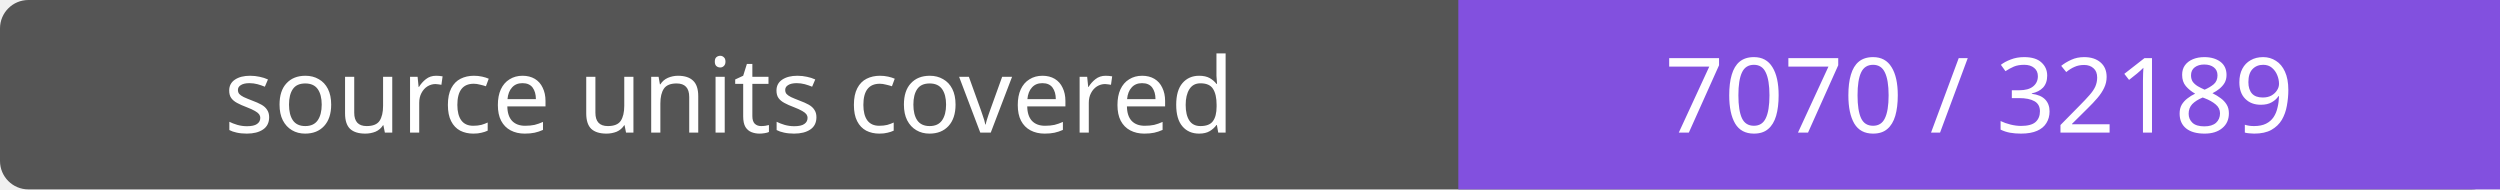
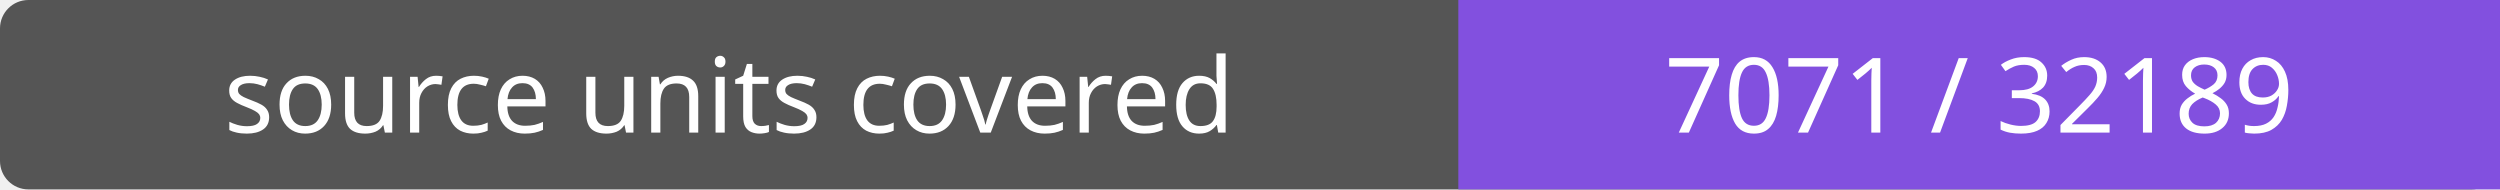
- <svg xmlns="http://www.w3.org/2000/svg" width="264" height="20" role="img" aria-label="source units covered: 7070 / 32189">
+ <svg xmlns="http://www.w3.org/2000/svg" width="264" height="20" role="img" aria-label="source units covered: 7071 / 32189">
  <rect width="264" height="20" rx="3" fill="#555" />
  <path fill="#8250df" d="M154 0h110v20H154z" />
  <g fill="#fff" text-anchor="middle" font-family="Verdana,sans-serif" font-size="11">
    <text x="77.0" y="14">source units covered</text>
-     <text x="209.0" y="14">7070 / 32189</text>
+     <text x="209.0" y="14">7071 / 32189</text>
  </g>
</svg>
